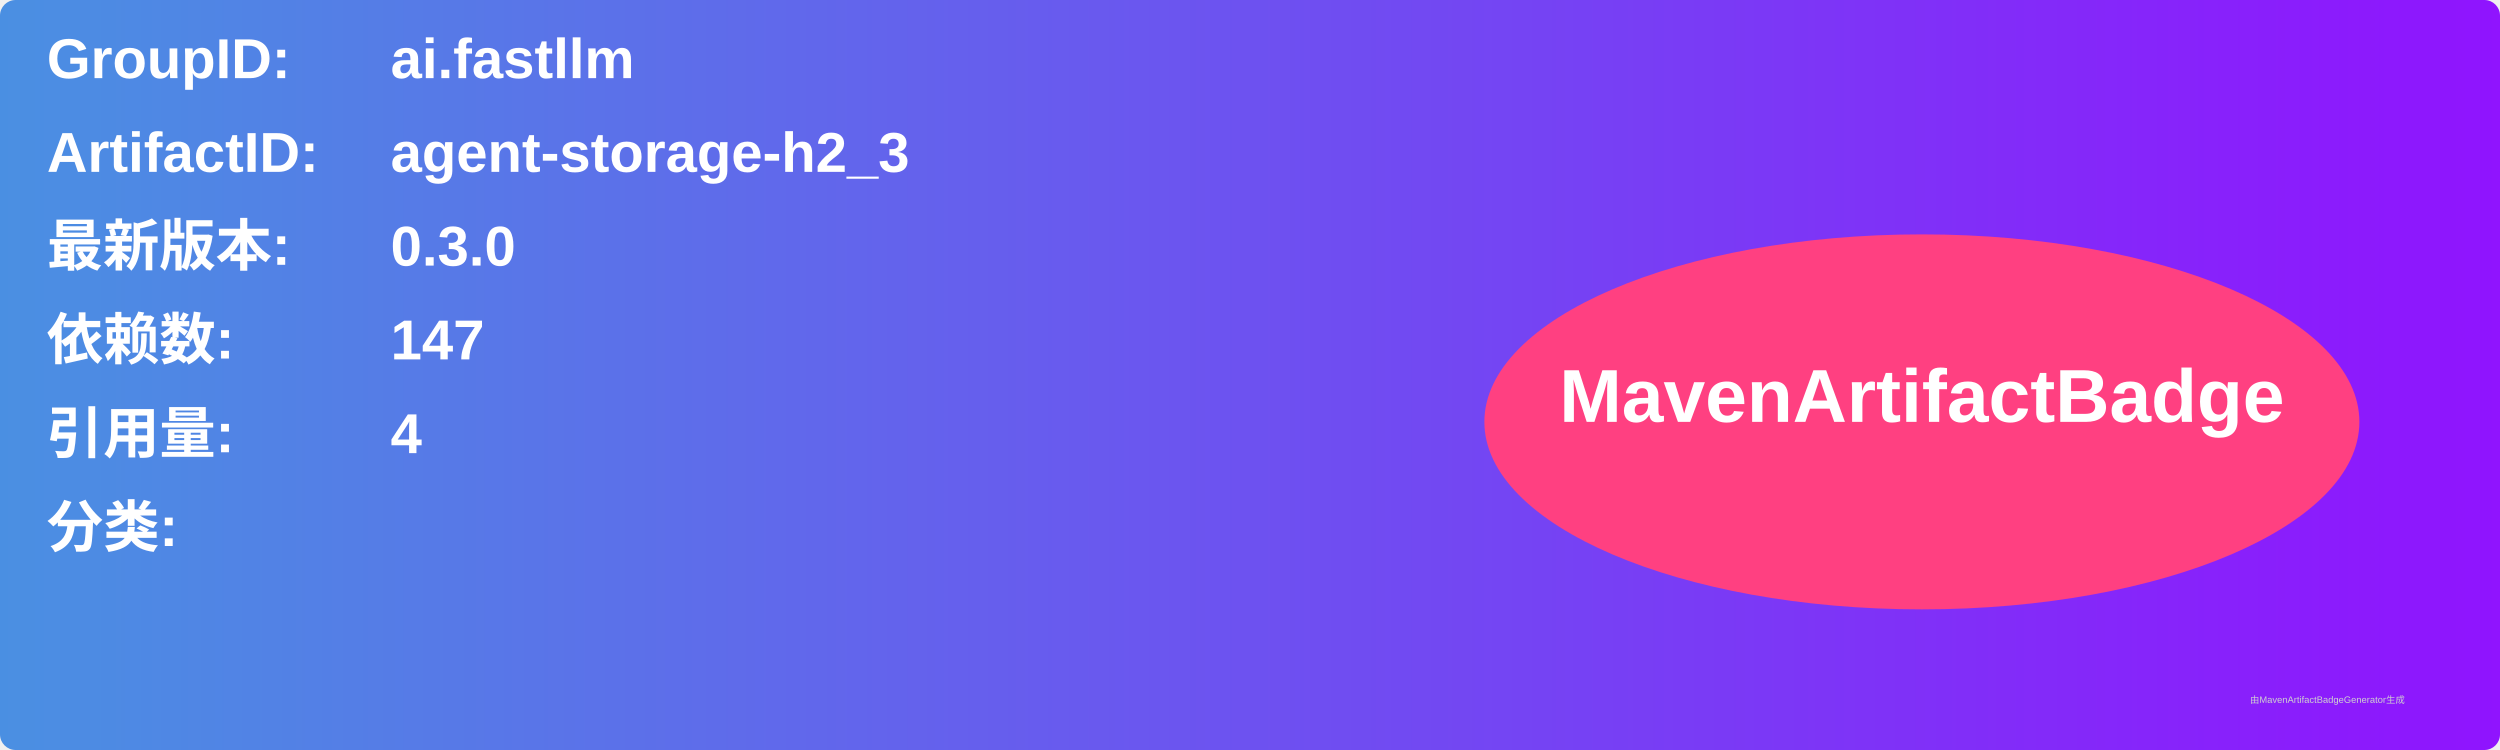
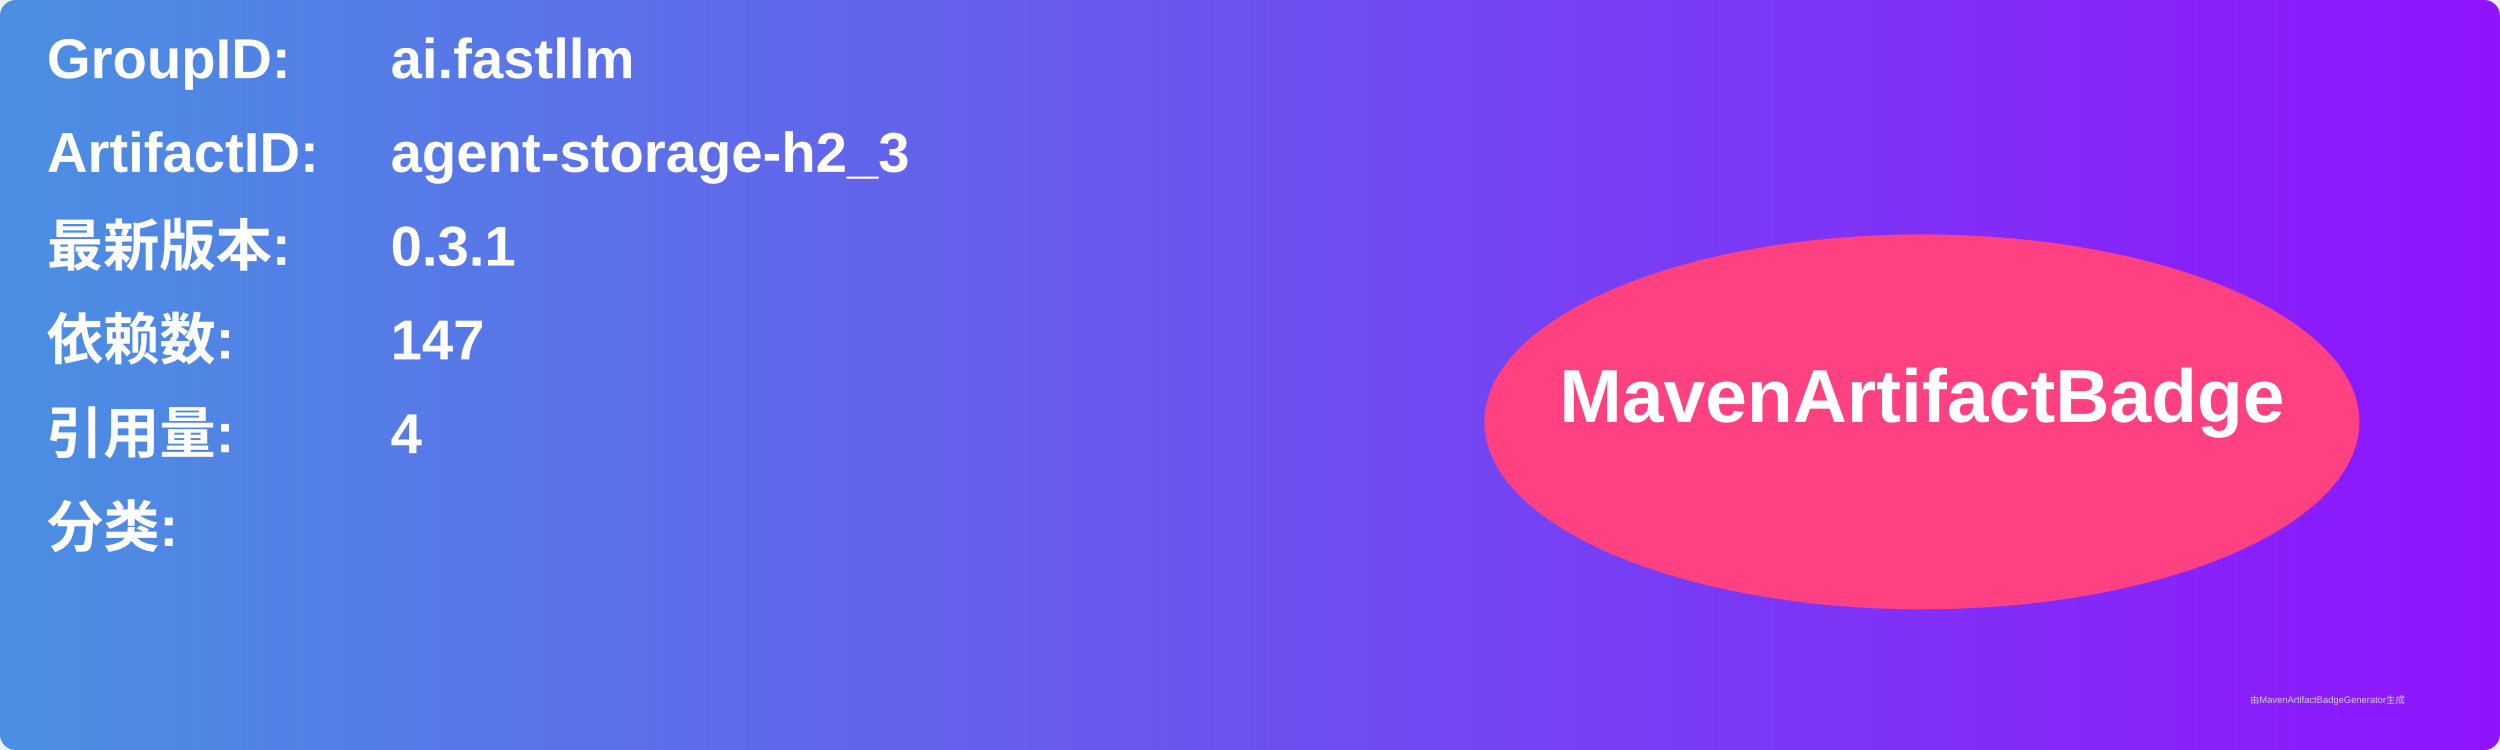
<svg xmlns="http://www.w3.org/2000/svg" width="800" height="240" viewBox="0 0 800 240">
  <linearGradient id="grad" x1="0%" y1="0%" x2="100%" y2="0%">
    <stop offset="0%" stop-color="#4a90e2" />
    <stop offset="100%" stop-color="#9013fe" />
  </linearGradient>
  <rect width="100%" height="100%" rx="5" ry="5" fill="url(#grad)" />
  <g transform="translate(15, 15)">
    <text x="0" y="10" font-family="Arial" font-size="18" fill="white" font-weight="bold" width="260">GroupID:</text>
    <text x="110" y="10" font-family="Arial" font-size="18" fill="white" font-weight="bold" width="460">ai.fastllm</text>
    <text x="0" y="40" font-family="Arial" font-size="18" fill="white" font-weight="bold" width="260">ArtifactID:</text>
    <text x="110" y="40" font-family="Arial" font-size="18" fill="white" font-weight="bold" width="460">agent-storage-h2_3</text>
    <text x="0" y="70" font-family="Arial" font-size="18" fill="white" font-weight="bold">最新版本:</text>
    <text x="110" y="70" font-family="Arial" font-size="18" fill="white" font-weight="bold">
-       <tspan font-weight="bold">0.3.0</tspan>
+       <tspan font-weight="bold">0.3.1</tspan>
    </text>
    <text x="0" y="100" font-family="Arial" font-size="18" fill="white" font-weight="bold">依赖数: </text>
    <text x="110" y="100" font-family="Arial" font-size="18" fill="white">
      <tspan font-weight="bold">147</tspan>
    </text>
    <text x="0" y="130" font-family="Arial" font-size="18" fill="white" font-weight="bold">引用量: </text>
    <text x="110" y="130" font-family="Arial" font-size="18" fill="white">
      <tspan font-weight="bold">4</tspan>
    </text>
    <text x="0" y="160" font-family="Arial" font-size="18" fill="white" font-weight="bold">分类:</text>
    <text x="10" y="190" font-family="Arial" font-size="10" fill="white">
      <tspan font-weight="bold" />
    </text>
    <ellipse cx="600" cy="120" rx="140" ry="60" fill="#ff4081" />
    <text x="600" y="120" text-anchor="middle" font-family="Arial" font-size="24" fill="white" font-weight="bold">MavenArtifactBadge</text>
  </g>
  <text x="720" y="225" font-family="Arial" font-size="3" fill="#d0d0d0">由MavenArtifactBadgeGenerator生成</text>
</svg>
